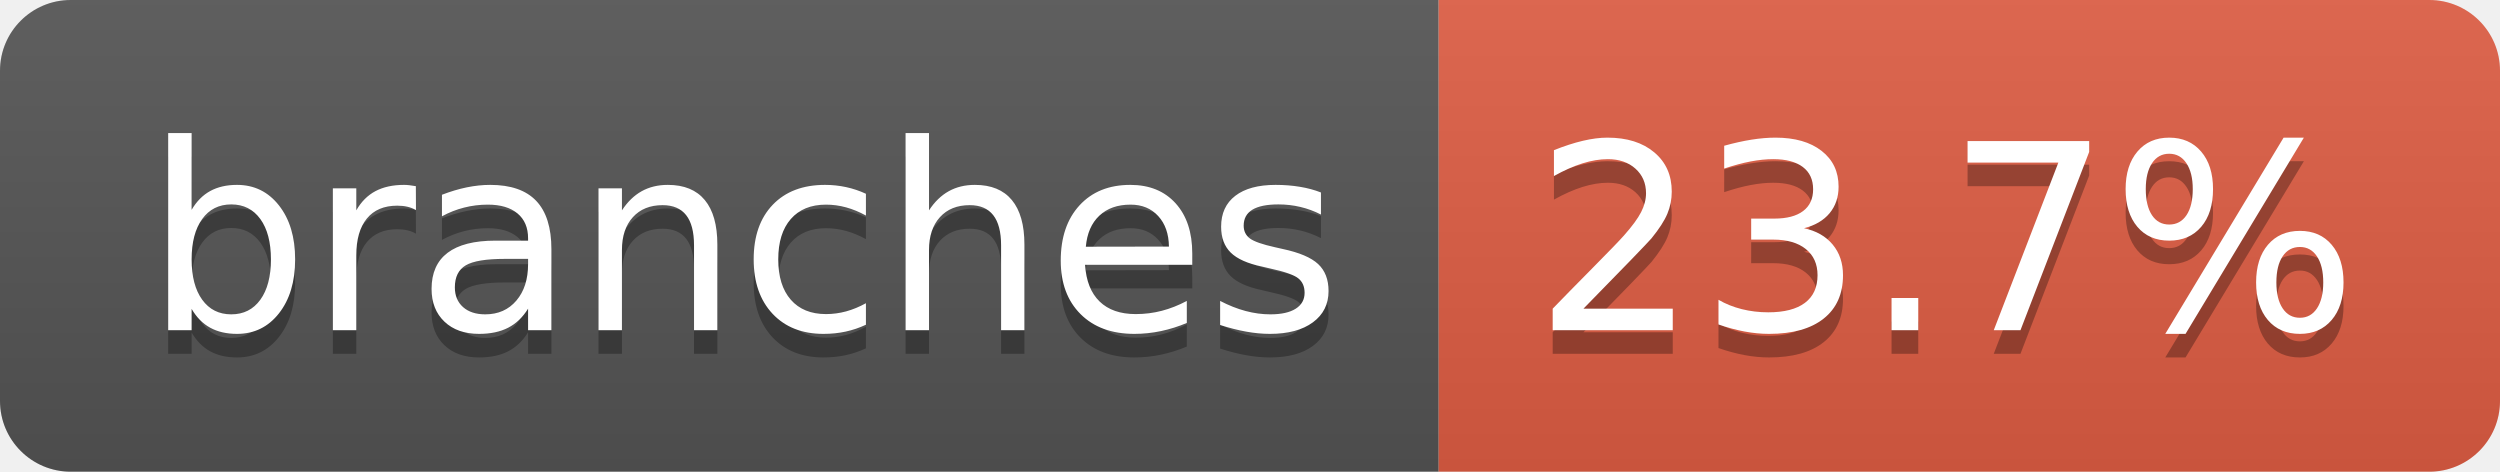
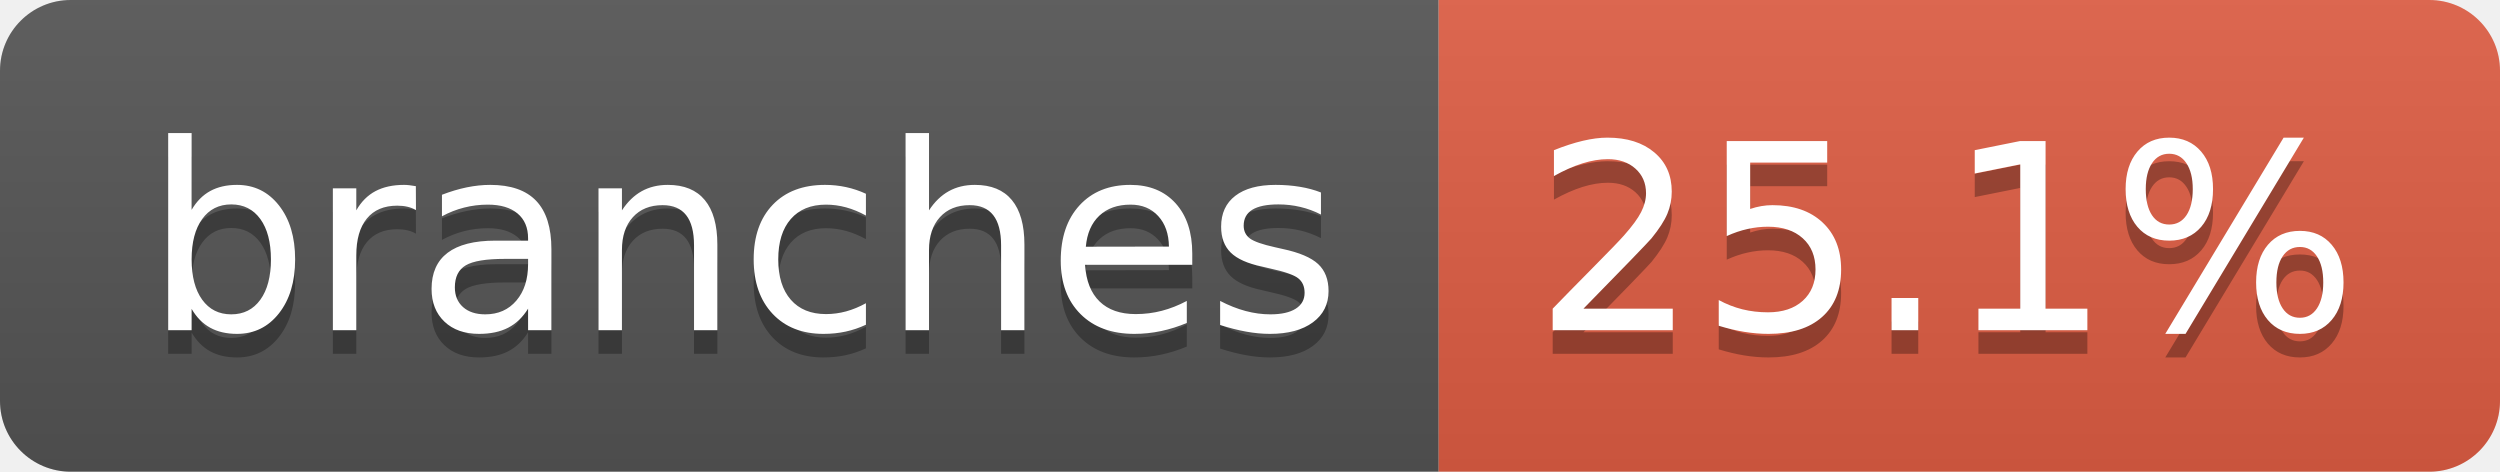
- <svg xmlns="http://www.w3.org/2000/svg" width="106" height="20" role="img" aria-label="branches: 23.7%">
+ <svg xmlns="http://www.w3.org/2000/svg" width="106" height="20" role="img" aria-label="branches: 25.1%">
  <linearGradient id="s" x2="0" y2="100%">
    <stop offset="0" stop-color="#bbb" stop-opacity=".1" />
    <stop offset="1" stop-opacity=".1" />
  </linearGradient>
  <clipPath id="r">
    <rect width="106" height="20" rx="3" fill="#fff" />
  </clipPath>
  <g clip-path="url(#r)">
    <rect width="61" height="20" fill="#555" />
    <rect x="61" width="45" height="20" fill="#e05d44" />
    <rect width="106" height="20" fill="url(#s)" />
  </g>
  <g fill="#fff" text-anchor="middle" font-family="Verdana,Geneva,DejaVu Sans,sans-serif" text-rendering="geometricPrecision" font-size="110">
    <text aria-hidden="true" x="315" y="150" fill="#010101" fill-opacity=".3" transform="scale(.1)" textLength="507">branches</text>
    <text x="315" y="140" transform="scale(.1)" fill="#fff" textLength="507">branches</text>
-     <text aria-hidden="true" x="825" y="150" fill="#010101" fill-opacity=".3" transform="scale(.1)" textLength="350">23.7%</text>
-     <text x="825" y="140" transform="scale(.1)" fill="#fff" textLength="350">23.7%</text>
+     <text aria-hidden="true" x="825" y="150" fill="#010101" fill-opacity=".3" transform="scale(.1)" textLength="350">25.1%</text>
+     <text x="825" y="140" transform="scale(.1)" fill="#fff" textLength="350">25.1%</text>
  </g>
</svg>
